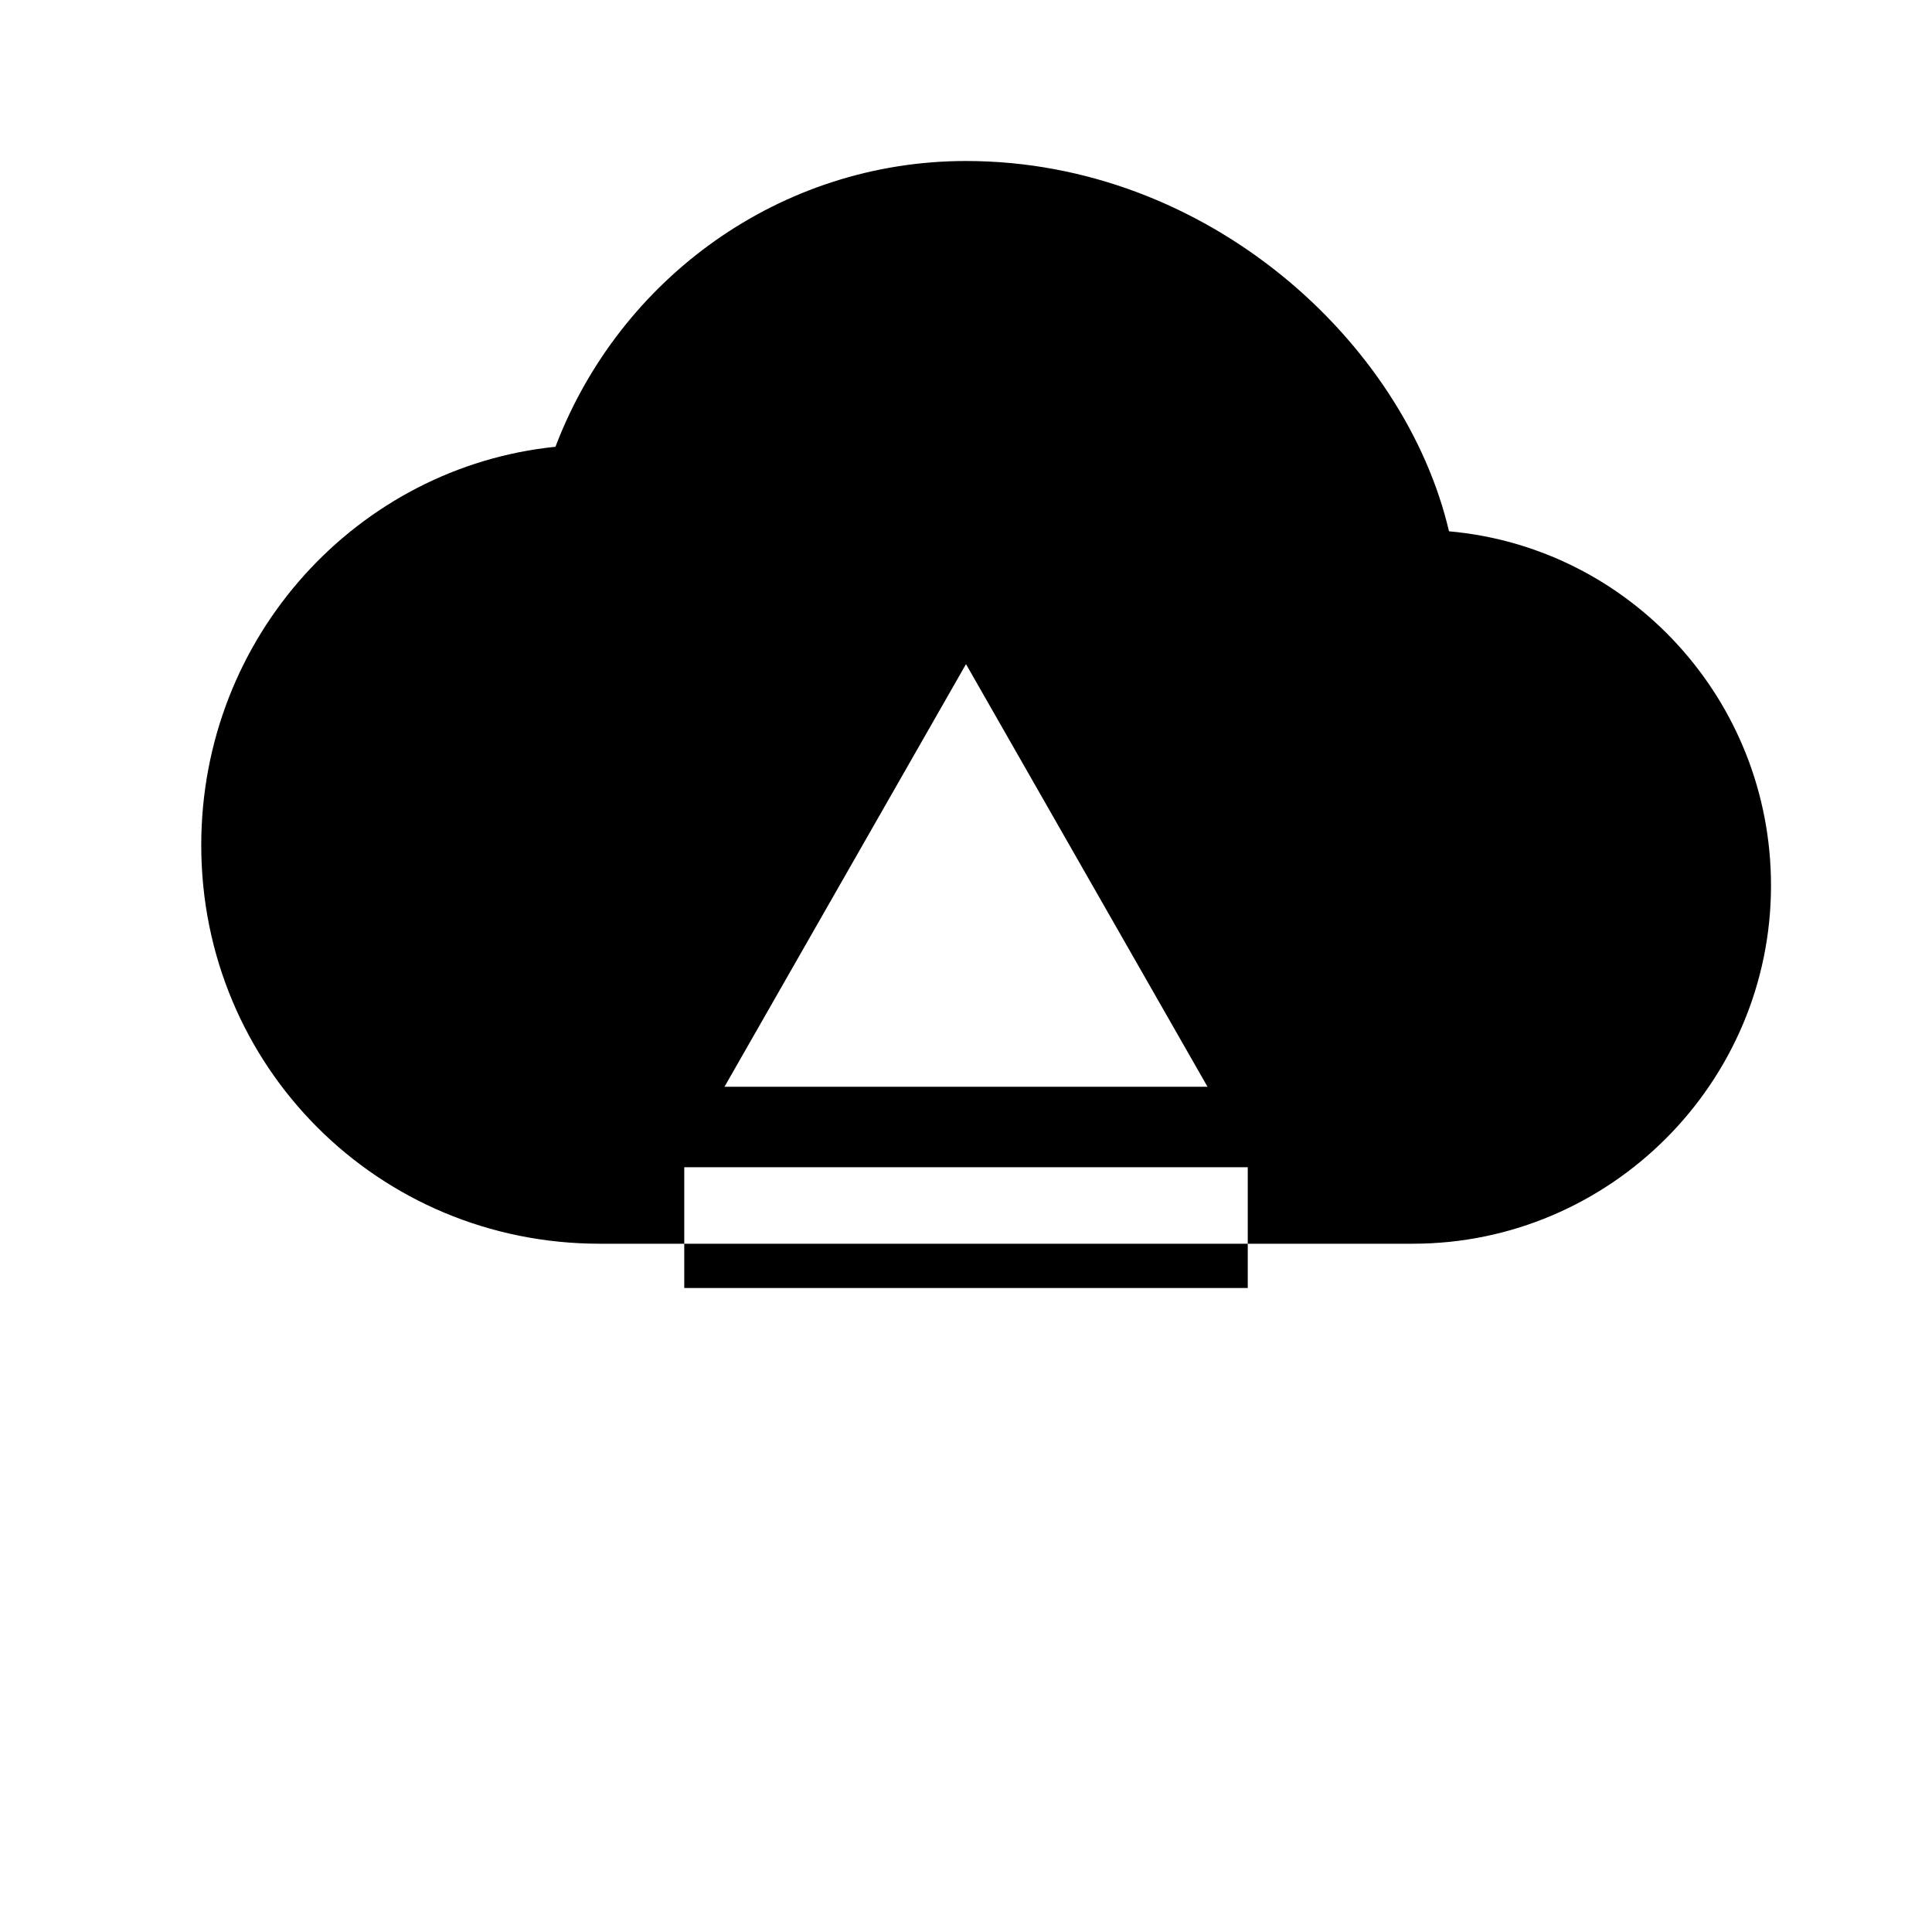
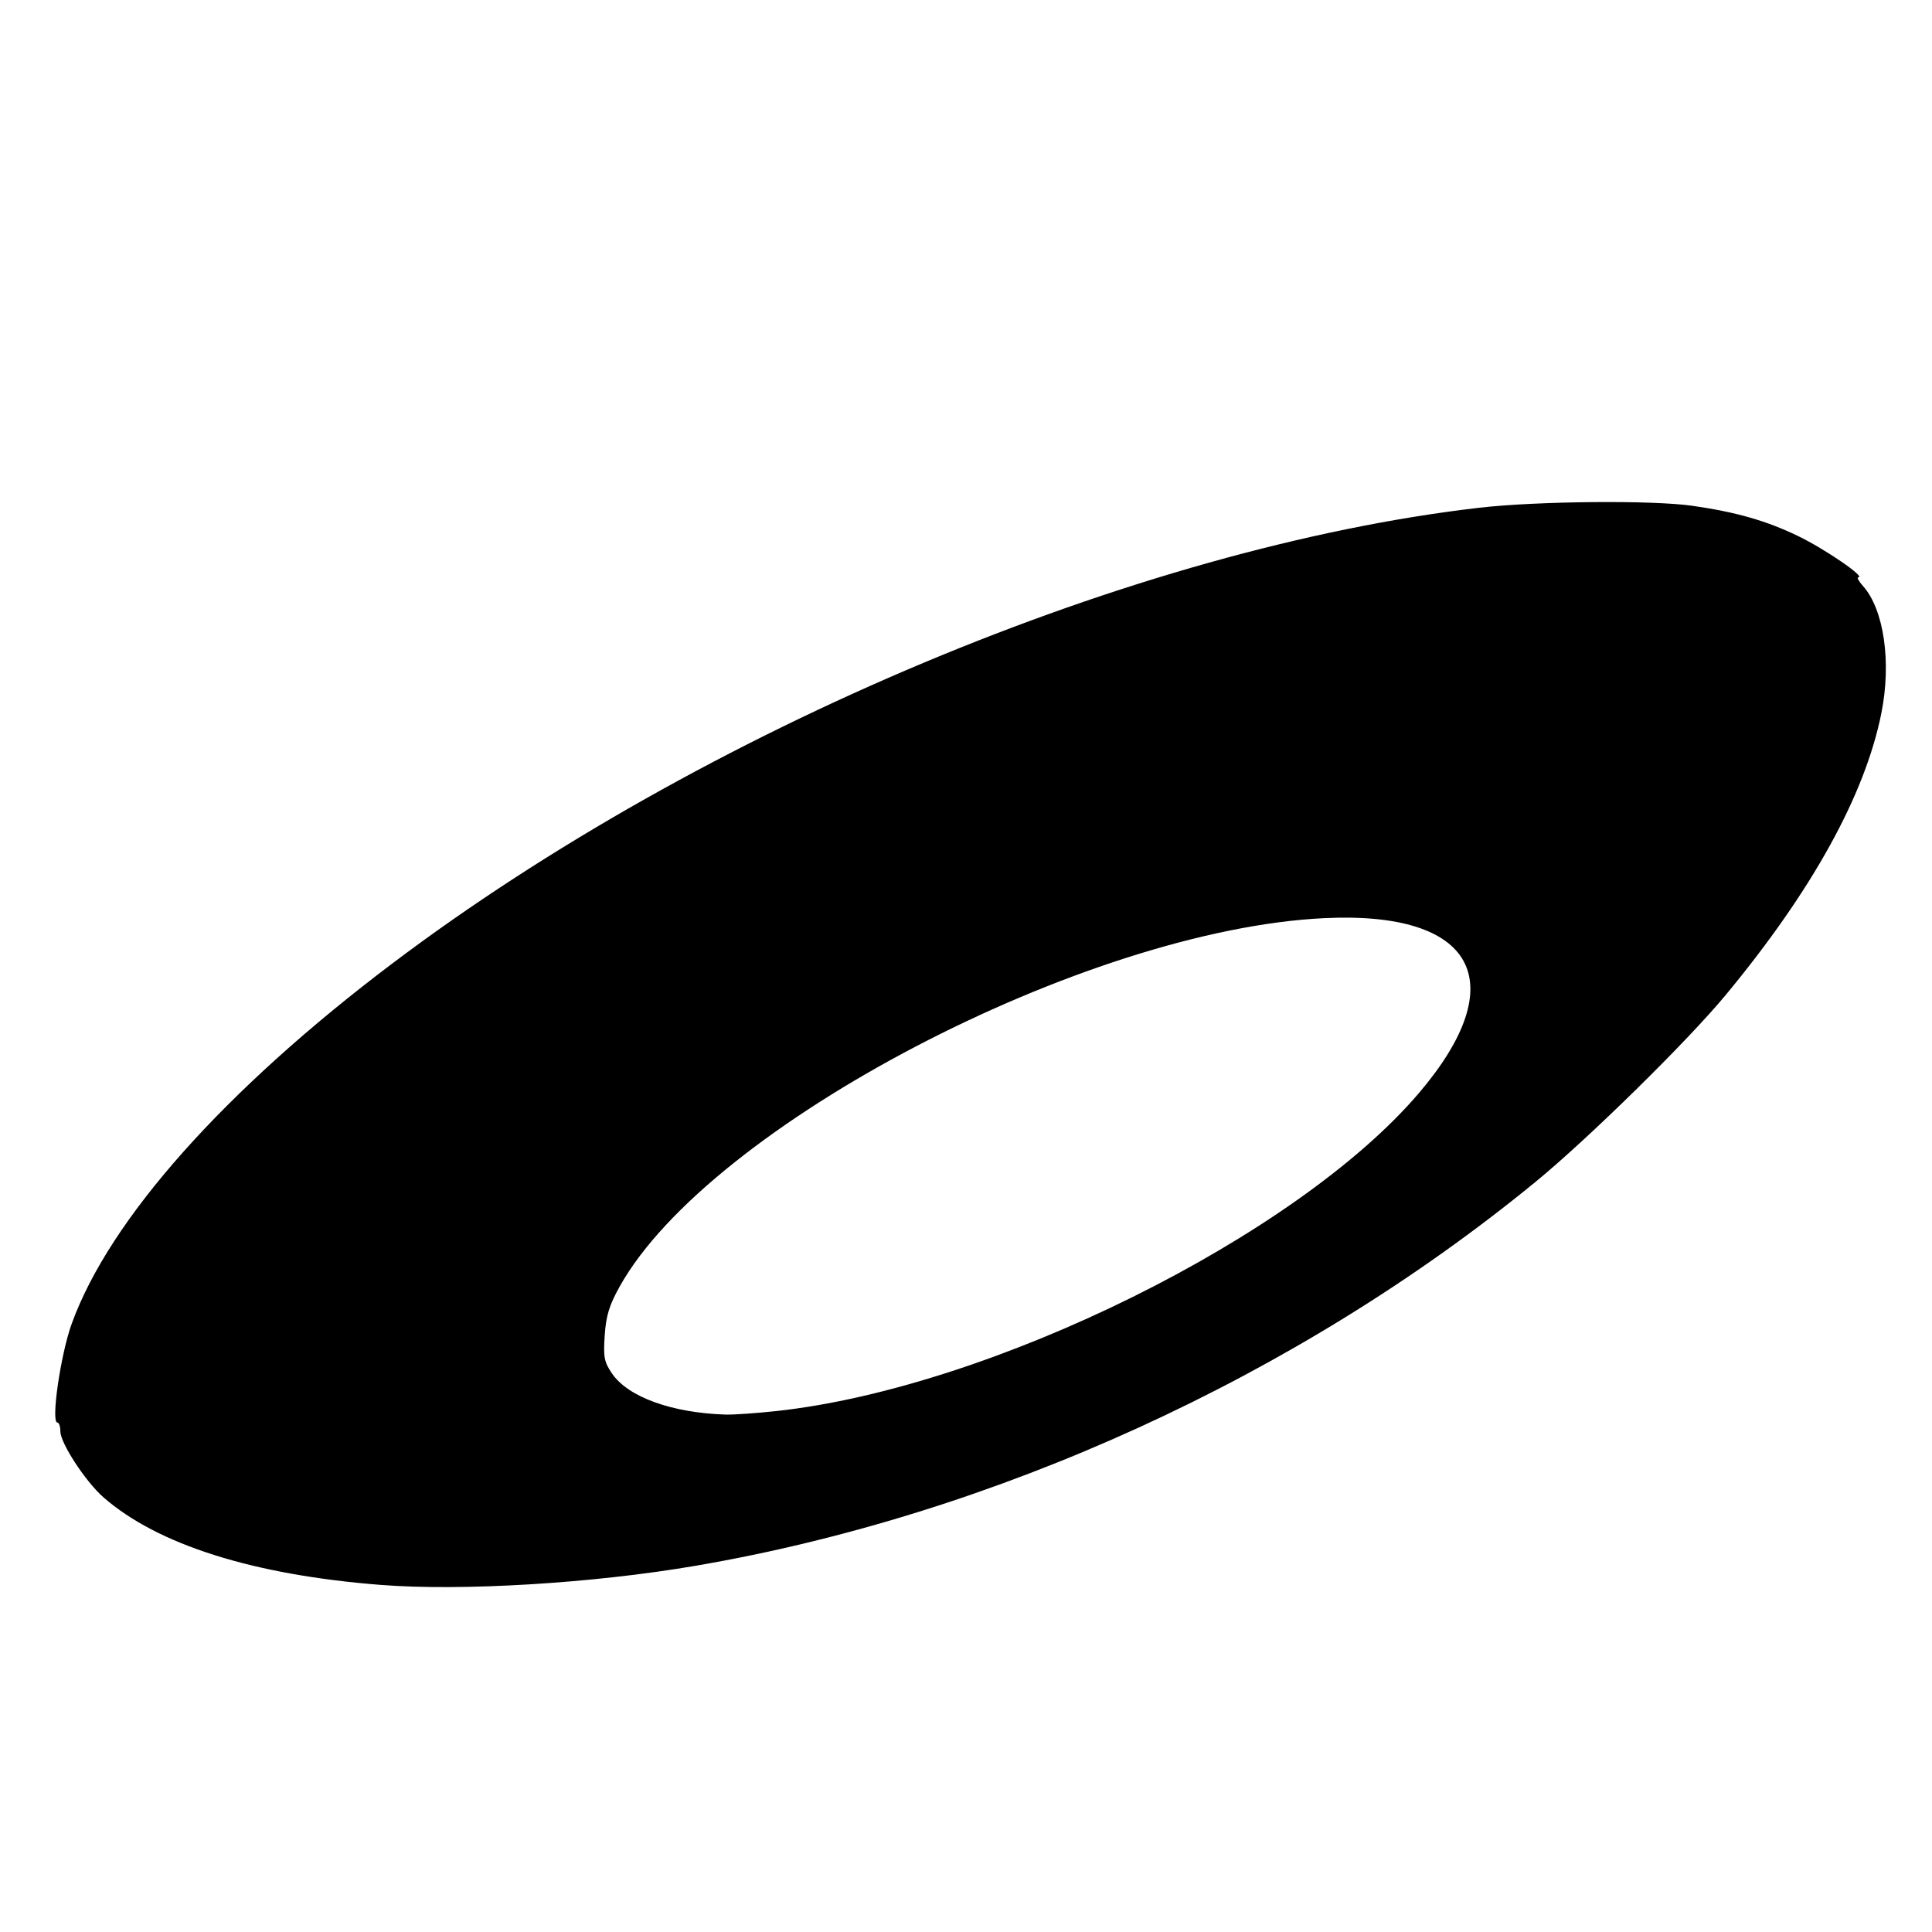
- <svg xmlns="http://www.w3.org/2000/svg" viewBox="0 0 48 48" role="img" aria-label="Yandex Disk">
-   <path fill="currentColor" d="M24 4c-4.6 0-8.6 2.9-10.2 7.1-4.9.5-8.8 4.7-8.8 9.9 0 5.5 4.4 9.9 9.9 9.9h20.2c4.9 0 8.9-4 8.9-8.9 0-4.6-3.5-8.4-8-8.8C34.9 8.5 30 4 24 4zm0 12.5l6 10.5H18l6-10.5zM17 29h14v3H17z" />
+ <svg xmlns="http://www.w3.org/2000/svg" viewBox="0 0 512 512" role="img" aria-label="Yandex Disk">
+   <path fill="currentColor" d="M100.82 420.01c-33.76-2.65-59.07-10.66-73.43-23.23C22.67 392.64 16 382.43 16 379.34c0-1.29-.36-2.35-.79-2.35-1.77 0 .84-18.03 3.79-26.18 10.02-27.68 40.52-61.95 85.05-95.54 82.12-61.94 197.24-110.2 287.95-120.71 15.22-1.76 45.87-2.05 56.5-.52 11.62 1.67 19.58 3.95 28 8.01 7.13 3.45 18.08 10.95 15.97 10.95-.45 0 .09 1.01 1.2 2.25 5.6 6.23 7.63 20.21 4.9 33.81-4.36 21.68-18.33 46.96-41.22 74.6-10.24 12.36-36.48 38.14-50.54 49.65-62.77 51.4-143.16 88.1-222.71 101.68-27.09 4.62-61.79 6.72-83.28 5.02Zm104.97-46.07c56.94-6.19 137.87-46.25 170.26-84.29 25.07-29.43 14.85-48.27-25.14-46.33-63.39 3.07-162.8 55.02-186.63 97.52-2.8 5-3.66 7.76-4.02 13-.4 5.8-.15 7.1 1.92 10.14 4.27 6.25 15.8 10.43 30.11 10.9 2.08.06 8.16-.36 13.5-.94Z" />
</svg>
